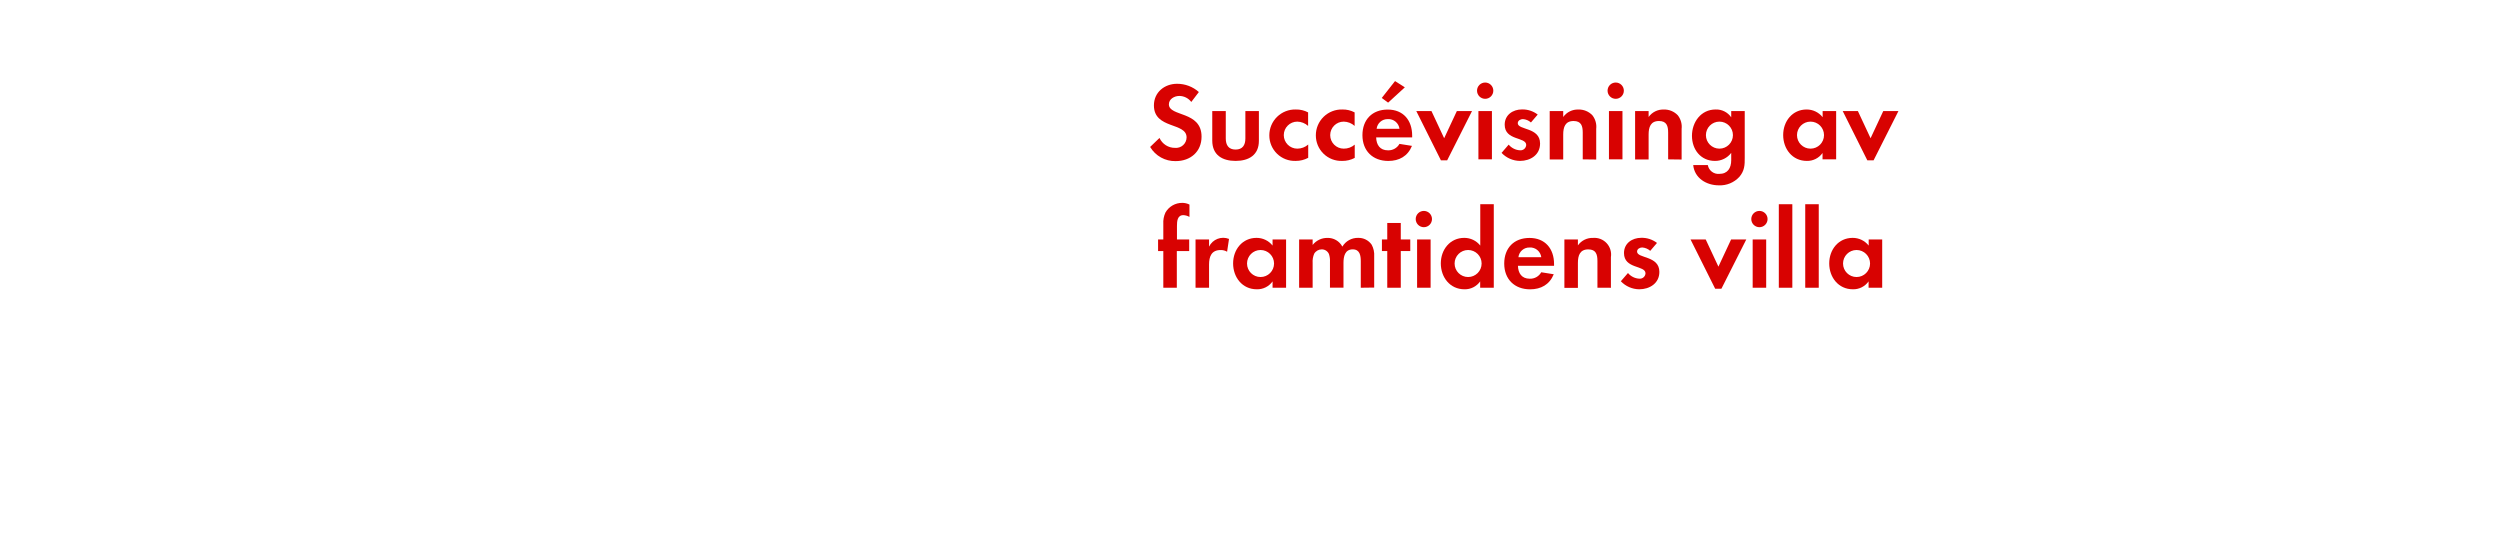
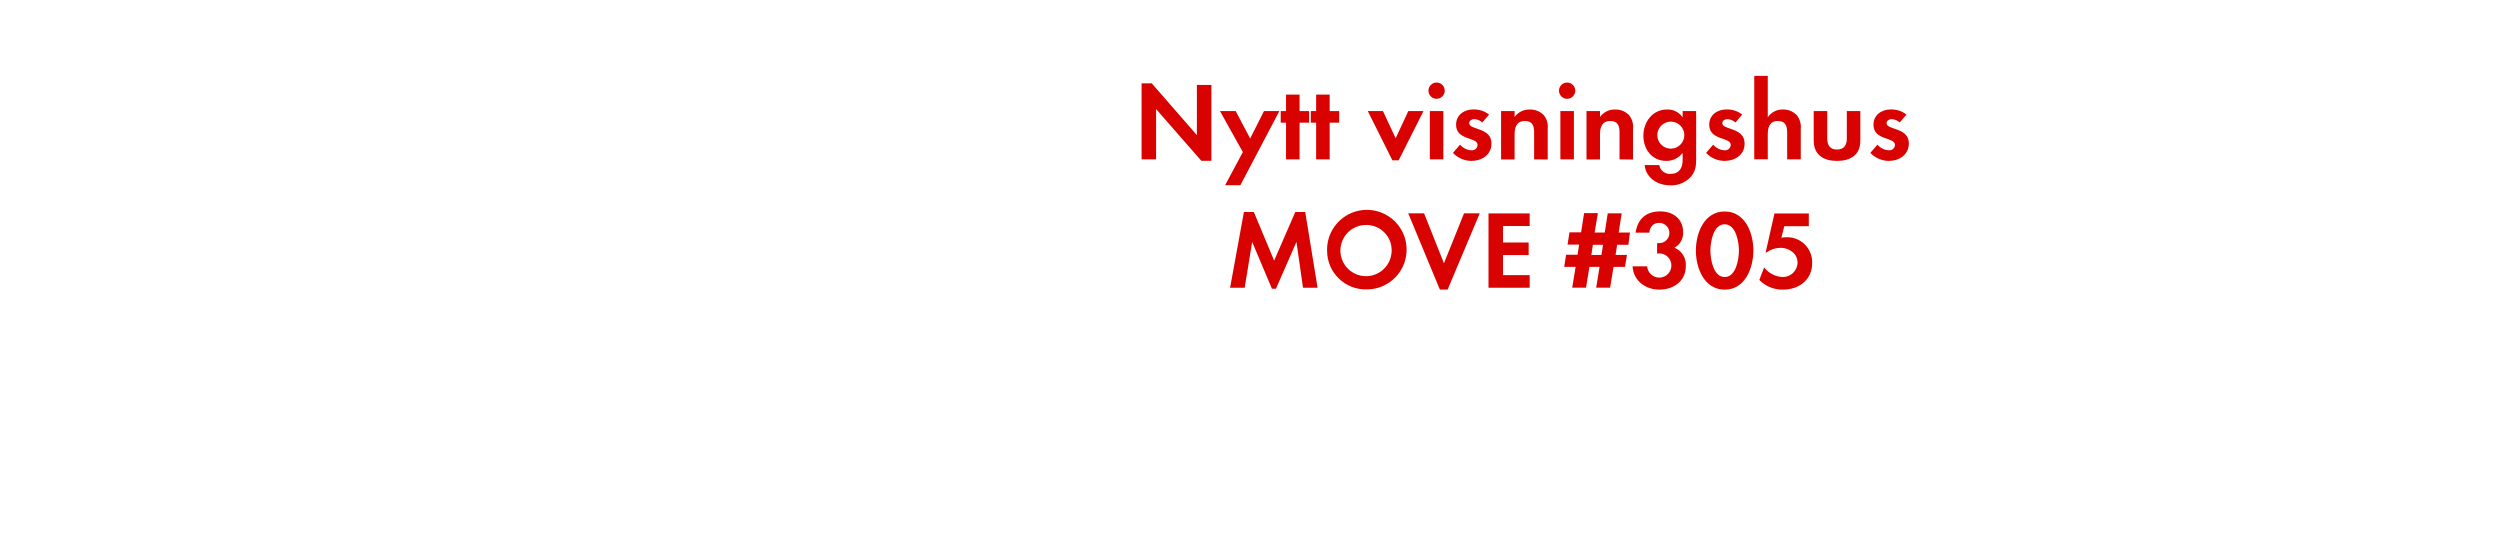
<svg xmlns="http://www.w3.org/2000/svg" id="Layer_1" data-name="Layer 1" viewBox="0 0 740 160">
  <defs>
    <style>.cls-1{fill:#d80201;}</style>
  </defs>
-   <path class="cls-1" d="M348,47.69a8.57,8.57,0,0,1-7.56-4.19l2.77-2.67a5,5,0,0,0,4.62,2.94,3.13,3.13,0,0,0,3.4-3.1c0-4.52-9.67-2.38-9.67-9.47,0-3.89,3.14-6.4,6.86-6.4a9.65,9.65,0,0,1,6.44,2.44l-2.24,2.94a4.46,4.46,0,0,0-3.56-1.78c-1.42,0-3.07.89-3.07,2.48,0,3.73,9.67,1.88,9.67,9.57C355.66,44.92,352.36,47.69,348,47.69Z" />
-   <path class="cls-1" d="M365.73,47.63c-3.93,0-6.9-1.75-6.9-6V32.88h4V41c0,1.95.83,3.27,2.9,3.27s2.9-1.32,2.9-3.27V32.88h4v8.75C372.66,45.88,369.66,47.63,365.73,47.63Z" />
-   <path class="cls-1" d="M383.51,47.63a7.53,7.53,0,0,1-7.79-7.56,7.63,7.63,0,0,1,7.85-7.66,7.36,7.36,0,0,1,3.63.86v4A4.93,4.93,0,0,0,384,36a4,4,0,1,0,0,8,4.87,4.87,0,0,0,3.23-1.22v3.93A7.64,7.64,0,0,1,383.51,47.63Z" />
-   <path class="cls-1" d="M397.28,47.63a7.53,7.53,0,0,1-7.79-7.56,7.63,7.63,0,0,1,7.85-7.66,7.36,7.36,0,0,1,3.63.86v4A4.93,4.93,0,0,0,397.74,36a4,4,0,1,0,0,8A4.87,4.87,0,0,0,401,42.81v3.93A7.64,7.64,0,0,1,397.28,47.63Z" />
-   <path class="cls-1" d="M407.34,40.67c.07,2.21,1.12,3.83,3.5,3.83a3.74,3.74,0,0,0,3.4-1.91l3.7.59c-1.25,3.07-3.8,4.46-7,4.46-4.62,0-7.66-3-7.66-7.62s2.9-7.59,7.49-7.59S418,35.58,418,40.14v.53Zm3.47-5.41a3.24,3.24,0,0,0-3.33,2.87h6.77A3.31,3.31,0,0,0,410.81,35.25Zm.07-4.88L409,29l3.93-5,2.9,1.85Z" />
-   <path class="cls-1" d="M428.36,47.46h-1.85l-7.29-14.59h4.49l3.76,8.05,3.76-8.05h4.49Z" />
-   <path class="cls-1" d="M439.61,29.25a2.41,2.41,0,0,1,0-4.82,2.41,2.41,0,0,1,0,4.82Zm-2,17.92V32.88h4V47.17Z" />
-   <path class="cls-1" d="M449.91,47.63a7.6,7.6,0,0,1-5.45-2.38l2.11-2.44a4.64,4.64,0,0,0,3.37,1.68,1.68,1.68,0,0,0,1.82-1.58c0-2.44-6.37-1.22-6.37-6,0-2.9,2.41-4.52,5.12-4.52a7.36,7.36,0,0,1,4.65,1.52l-2,2.34a4,4,0,0,0-2.38-1c-.69,0-1.52.43-1.52,1.22,0,2.08,6.6,1.15,6.6,6C455.88,45.85,453,47.63,449.91,47.63Z" />
-   <path class="cls-1" d="M468.49,47.17V39.25c0-1.95-.43-3.43-2.71-3.43-2.48,0-3.07,1.81-3.07,4v7.39h-4V32.88h4v1.75a5.28,5.28,0,0,1,4.49-2.21,5.48,5.48,0,0,1,4.16,1.72,5.5,5.5,0,0,1,1.12,4v9.08Z" />
-   <path class="cls-1" d="M478.25,29.25a2.41,2.41,0,0,1,0-4.82,2.41,2.41,0,0,1,0,4.82Zm-2,17.92V32.88h4V47.17Z" />
-   <path class="cls-1" d="M493.77,47.17V39.25c0-1.95-.43-3.43-2.71-3.43-2.48,0-3.07,1.81-3.07,4v7.39h-4V32.88h4v1.75a5.28,5.28,0,0,1,4.49-2.21,5.48,5.48,0,0,1,4.16,1.72,5.5,5.5,0,0,1,1.12,4v9.08Z" />
-   <path class="cls-1" d="M514.85,52.35a7.79,7.79,0,0,1-6.07,2.51c-3.66,0-7.2-2.11-7.59-6h4.32a3.18,3.18,0,0,0,3.4,2.61c2.51,0,3.53-1.75,3.53-4.06V45.25a5.94,5.94,0,0,1-4.82,2.38c-4.22,0-6.8-3.4-6.8-7.43s2.64-7.79,7-7.79a5.36,5.36,0,0,1,4.62,2.31V32.88h4V46.64C516.47,48.88,516.37,50.57,514.85,52.35ZM508.95,36a4,4,0,1,0,4,4A4,4,0,0,0,508.95,36Z" />
-   <path class="cls-1" d="M539.47,47.17V45.29a5.52,5.52,0,0,1-4.65,2.34c-4.29,0-7-3.56-7-7.66s2.74-7.56,6.93-7.56a6,6,0,0,1,4.75,2.28V32.88h4V47.17ZM535.91,36a4,4,0,1,0,4,4A4,4,0,0,0,535.91,36Z" />
-   <path class="cls-1" d="M554.58,47.46h-1.85l-7.29-14.59h4.49l3.76,8.05,3.76-8.05h4.49Z" />
-   <path class="cls-1" d="M348.34,74.31V85.17h-4V74.31h-1.55V70.88h1.55V66.29a7,7,0,0,1,.63-3.37,5.66,5.66,0,0,1,5-2.87,4.73,4.73,0,0,1,2.11.5v3.66a4,4,0,0,0-1.82-.53c-1.78,0-1.88,1.85-1.88,3.2v4H352v3.43Z" />
-   <path class="cls-1" d="M363.22,74.51a3.53,3.53,0,0,0-1.91-.5c-2.71,0-3.43,1.91-3.43,4.29v6.86h-4V70.88h4V73a4.66,4.66,0,0,1,5.91-2.28Z" />
-   <path class="cls-1" d="M376.68,85.17V83.29A5.52,5.52,0,0,1,372,85.63c-4.29,0-7-3.56-7-7.66s2.74-7.56,6.93-7.56a6,6,0,0,1,4.75,2.28V70.88h4V85.17ZM373.12,74a4,4,0,1,0,4,4A4,4,0,0,0,373.12,74Z" />
-   <path class="cls-1" d="M402.79,85.17V77.34c0-1.68-.26-3.53-2.38-3.53-2.34,0-2.74,2.15-2.74,4v7.33h-4V77.58a6.37,6.37,0,0,0-.3-2.38,2.31,2.31,0,0,0-2.15-1.39A2.6,2.6,0,0,0,389,75.1a5.93,5.93,0,0,0-.46,2.74v7.33h-4V70.88h4v1.62a5.49,5.49,0,0,1,4.36-2.08A4.86,4.86,0,0,1,397.34,73,5.28,5.28,0,0,1,402,70.41a4.7,4.7,0,0,1,4,2,6.3,6.3,0,0,1,.76,3.47v9.24Z" />
-   <path class="cls-1" d="M414.63,74.31V85.17h-4V74.31h-1.58V70.88h1.58V66h4v4.88h2.81v3.43Z" />
-   <path class="cls-1" d="M421.46,67.25a2.41,2.41,0,0,1,0-4.82,2.41,2.41,0,0,1,0,4.82Zm-2,17.92V70.88h4V85.17Z" />
-   <path class="cls-1" d="M438.13,85.17V83.29a5.52,5.52,0,0,1-4.65,2.34c-4.29,0-7-3.56-7-7.66s2.74-7.56,6.93-7.56a6,6,0,0,1,4.75,2.28V60.45h4V85.17ZM434.56,74a4,4,0,1,0,4,4A4,4,0,0,0,434.56,74Z" />
-   <path class="cls-1" d="M449.31,78.67c.07,2.21,1.12,3.83,3.5,3.83a3.74,3.74,0,0,0,3.4-1.91l3.7.59c-1.25,3.07-3.8,4.46-7,4.46-4.62,0-7.66-3-7.66-7.62s2.9-7.59,7.49-7.59S460,73.58,460,78.14v.53Zm3.47-5.41a3.24,3.24,0,0,0-3.33,2.87h6.77A3.31,3.31,0,0,0,452.78,73.25Z" />
-   <path class="cls-1" d="M472.84,85.17V77.25c0-1.95-.43-3.43-2.71-3.43-2.48,0-3.07,1.81-3.07,4v7.39h-4V70.88h4v1.75a5.28,5.28,0,0,1,4.49-2.21,4.94,4.94,0,0,1,5.28,5.68v9.08Z" />
-   <path class="cls-1" d="M485.22,85.63a7.6,7.6,0,0,1-5.45-2.38l2.11-2.44a4.64,4.64,0,0,0,3.37,1.68,1.68,1.68,0,0,0,1.82-1.58c0-2.44-6.37-1.22-6.37-6,0-2.9,2.41-4.52,5.12-4.52a7.36,7.36,0,0,1,4.65,1.52l-2,2.34a4,4,0,0,0-2.38-1c-.69,0-1.52.43-1.52,1.22,0,2.08,6.6,1.15,6.6,6C491.19,83.85,488.29,85.63,485.22,85.63Z" />
-   <path class="cls-1" d="M509.54,85.46h-1.85L500.4,70.88h4.49l3.76,8.05,3.76-8.05h4.49Z" />
-   <path class="cls-1" d="M520.79,67.25a2.41,2.41,0,0,1,0-4.82,2.41,2.41,0,0,1,0,4.82Zm-2,17.92V70.88h4V85.17Z" />
-   <path class="cls-1" d="M526.53,85.17V60.45h4V85.17Z" />
-   <path class="cls-1" d="M534.35,85.17V60.45h4V85.17Z" />
-   <path class="cls-1" d="M553.1,85.17V83.29a5.52,5.52,0,0,1-4.65,2.34c-4.29,0-7-3.56-7-7.66s2.74-7.56,6.93-7.56a6,6,0,0,1,4.75,2.28V70.88h4V85.17ZM549.54,74a4,4,0,1,0,4,4A4,4,0,0,0,549.54,74Z" />
+   <path class="cls-1" d="M355.6,47.6,342.2,32.28V47.17h-4.29V24.66h3L354.28,40V25.15h4.29V47.6Z" />
+   <path class="cls-1" d="M367.15,54.82h-4.52l5.25-9.8-6.77-12.15h4.65L370.05,41l4.09-8.12h4.55Z" />
+   <path class="cls-1" d="M384.67,36.31V47.17h-4V36.31h-1.58V32.88h1.58V28h4v4.88h2.81v3.43Z" />
+   <path class="cls-1" d="M393.58,36.31V47.17h-4V36.31H388V32.88h1.58V28h4v4.88h2.81v3.43Z" />
+   <path class="cls-1" d="M414,47.46h-1.85l-7.29-14.59h4.49l3.76,8.05,3.76-8.05h4.49Z" />
+   <path class="cls-1" d="M425.23,29.25a2.41,2.41,0,0,1,0-4.82,2.41,2.41,0,0,1,0,4.82Zm-2,17.92V32.88h4V47.17Z" />
+   <path class="cls-1" d="M435.52,47.63a7.6,7.6,0,0,1-5.45-2.38l2.11-2.44a4.64,4.64,0,0,0,3.37,1.68,1.68,1.68,0,0,0,1.82-1.58c0-2.44-6.37-1.22-6.37-6,0-2.9,2.41-4.52,5.12-4.52a7.36,7.36,0,0,1,4.65,1.52l-2,2.34a4,4,0,0,0-2.38-1c-.69,0-1.52.43-1.52,1.22,0,2.08,6.6,1.15,6.6,6C441.5,45.85,438.59,47.63,435.52,47.63Z" />
+   <path class="cls-1" d="M454.1,47.17V39.25c0-1.95-.43-3.43-2.71-3.43-2.48,0-3.07,1.81-3.07,4v7.39h-4V32.88h4v1.75a5.28,5.28,0,0,1,4.49-2.21A5.48,5.48,0,0,1,457,34.13a5.5,5.5,0,0,1,1.12,4v9.08Z" />
+   <path class="cls-1" d="M463.87,29.25a2.41,2.41,0,0,1,0-4.82,2.41,2.41,0,0,1,0,4.82Zm-2,17.92V32.88h4V47.17Z" />
+   <path class="cls-1" d="M479.38,47.17V39.25c0-1.95-.43-3.43-2.71-3.43-2.48,0-3.07,1.81-3.07,4v7.39h-4V32.88h4v1.75a5.28,5.28,0,0,1,4.49-2.21,5.48,5.48,0,0,1,4.16,1.72,5.5,5.5,0,0,1,1.12,4v9.08Z" />
+   <path class="cls-1" d="M500.47,52.35a7.79,7.79,0,0,1-6.07,2.51c-3.66,0-7.2-2.11-7.59-6h4.32a3.18,3.18,0,0,0,3.4,2.61c2.51,0,3.53-1.75,3.53-4.06V45.25a5.94,5.94,0,0,1-4.82,2.38c-4.22,0-6.8-3.4-6.8-7.43s2.64-7.79,7-7.79a5.36,5.36,0,0,1,4.62,2.31V32.88h4V46.64C502.08,48.88,502,50.57,500.47,52.35ZM494.56,36a4,4,0,1,0,4,4A4,4,0,0,0,494.56,36Z" />
+   <path class="cls-1" d="M510.46,47.63A7.6,7.6,0,0,1,505,45.25l2.11-2.44a4.64,4.64,0,0,0,3.37,1.68,1.68,1.68,0,0,0,1.82-1.58c0-2.44-6.37-1.22-6.37-6,0-2.9,2.41-4.52,5.12-4.52a7.36,7.36,0,0,1,4.65,1.52l-2,2.34a4,4,0,0,0-2.38-1c-.69,0-1.52.43-1.52,1.22,0,2.08,6.6,1.15,6.6,6C516.44,45.85,513.53,47.63,510.46,47.63Z" />
+   <path class="cls-1" d="M529,47.17V39.34c0-2-.43-3.53-2.74-3.53-2.48,0-3,1.91-3,4v7.33h-4V22.45h4V34.72a5.2,5.2,0,0,1,4.49-2.31,5.46,5.46,0,0,1,4.16,1.75,5.67,5.67,0,0,1,1.12,4v9Z" />
+   <path class="cls-1" d="M543.76,47.63c-3.93,0-6.9-1.75-6.9-6V32.88h4V41c0,1.95.83,3.27,2.9,3.27s2.9-1.32,2.9-3.27V32.88h4v8.75C550.69,45.88,547.69,47.63,543.76,47.63Z" />
+   <path class="cls-1" d="M559.07,47.63a7.6,7.6,0,0,1-5.45-2.38l2.11-2.44a4.64,4.64,0,0,0,3.37,1.68,1.68,1.68,0,0,0,1.82-1.58c0-2.44-6.37-1.22-6.37-6,0-2.9,2.41-4.52,5.12-4.52a7.36,7.36,0,0,1,4.65,1.52l-2,2.34a4,4,0,0,0-2.38-1c-.69,0-1.52.43-1.52,1.22,0,2.08,6.6,1.15,6.6,6C565,45.85,562.14,47.63,559.07,47.63Z" />
+   <path class="cls-1" d="M385.69,85.17,383.75,71.6l-6.07,13.86h-1.19L370.64,71.6l-2.21,13.56h-4.32l4.09-22.41h2.94l6,14.39,6.27-14.39h2.94L390,85.17Z" />
+   <path class="cls-1" d="M404.57,85.66a11.42,11.42,0,0,1-11.75-11.45,11.77,11.77,0,1,1,11.75,11.45Zm0-19.08a7.59,7.59,0,1,0,7.36,7.56A7.47,7.47,0,0,0,404.57,66.59Z" />
+   <path class="cls-1" d="M428.49,85.73h-2.28l-9.37-22.58h4.69l5.88,14.79,5.94-14.79H438Z" />
+   <path class="cls-1" d="M440.6,85.17v-22h12.18v3.73h-7.89v4.88h7.59V75.5h-7.59v5.94h7.89v3.73Z" />
+   <path class="cls-1" d="M482,72.46h-3.33l-.46,3h3.37L481,79H477.6l-1,6.14h-4.13l1-6.14h-3l-1,6.14h-4.09l1-6.14H463l.56-3.6h3.4l.46-3H464l.56-3.63H468l.89-5.68h4.09L472,68.83h3l.89-5.68h4.13l-.89,5.68h3.33Zm-10.5,0-.46,3h3l.46-3Z" />
+   <path class="cls-1" d="M491.16,85.73c-4.09,0-7.69-2.64-7.92-6.9h4.32A3.59,3.59,0,1,0,491.29,75a6.37,6.37,0,0,0-.79.07v-3.1a3.56,3.56,0,0,0,.59,0,3,3,0,0,0,.1-6c-1.88,0-2.77,1.16-3,2.9h-4.06c.63-4.16,3.17-6.3,7.36-6.3,3.66,0,6.7,2.18,6.7,6.07a4.91,4.91,0,0,1-2.54,4.69A5.42,5.42,0,0,1,499,78.76C499,83.25,495.35,85.73,491.16,85.73Z" />
+   <path class="cls-1" d="M510.5,85.73c-6.07,0-8.52-6.4-8.52-11.55s2.41-11.58,8.52-11.58S519,69,519,74.14,516.6,85.73,510.5,85.73Zm0-19.34c-3.37,0-4.22,5.21-4.22,7.76S507.13,82,510.5,82s4.22-5.28,4.22-7.82S513.86,66.39,510.5,66.39Z" />
+   <path class="cls-1" d="M527.76,85.73a9.41,9.41,0,0,1-7-2.87l1.42-3.7A7.38,7.38,0,0,0,527.69,82a4.36,4.36,0,0,0,4.39-4.26c0-2.71-2.51-4.39-5-4.39a7.27,7.27,0,0,0-4.22,1.39h-.23l2.61-11.55h10.17v3.76h-7.26l-.86,3.4a13.38,13.38,0,0,1,1.62-.13,7.39,7.39,0,0,1,7.49,7.69C536.37,82.86,532.48,85.73,527.76,85.73Z" />
</svg>
